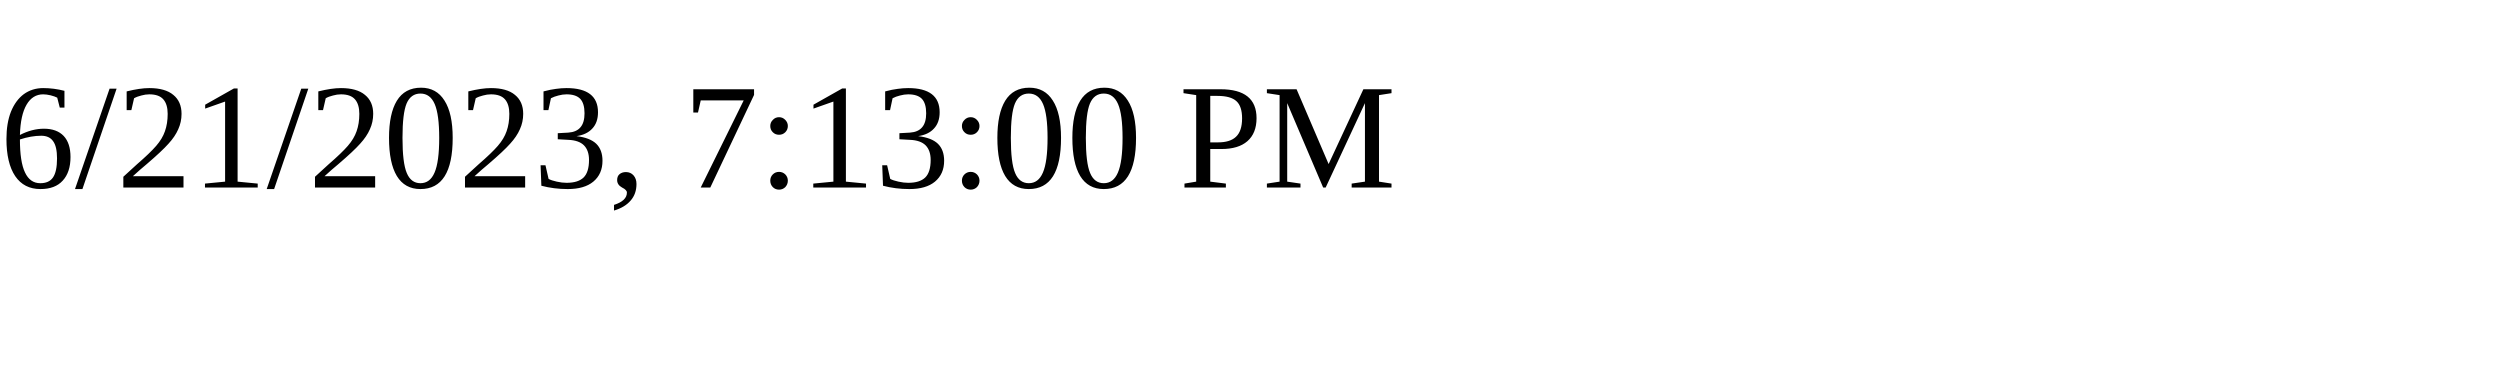
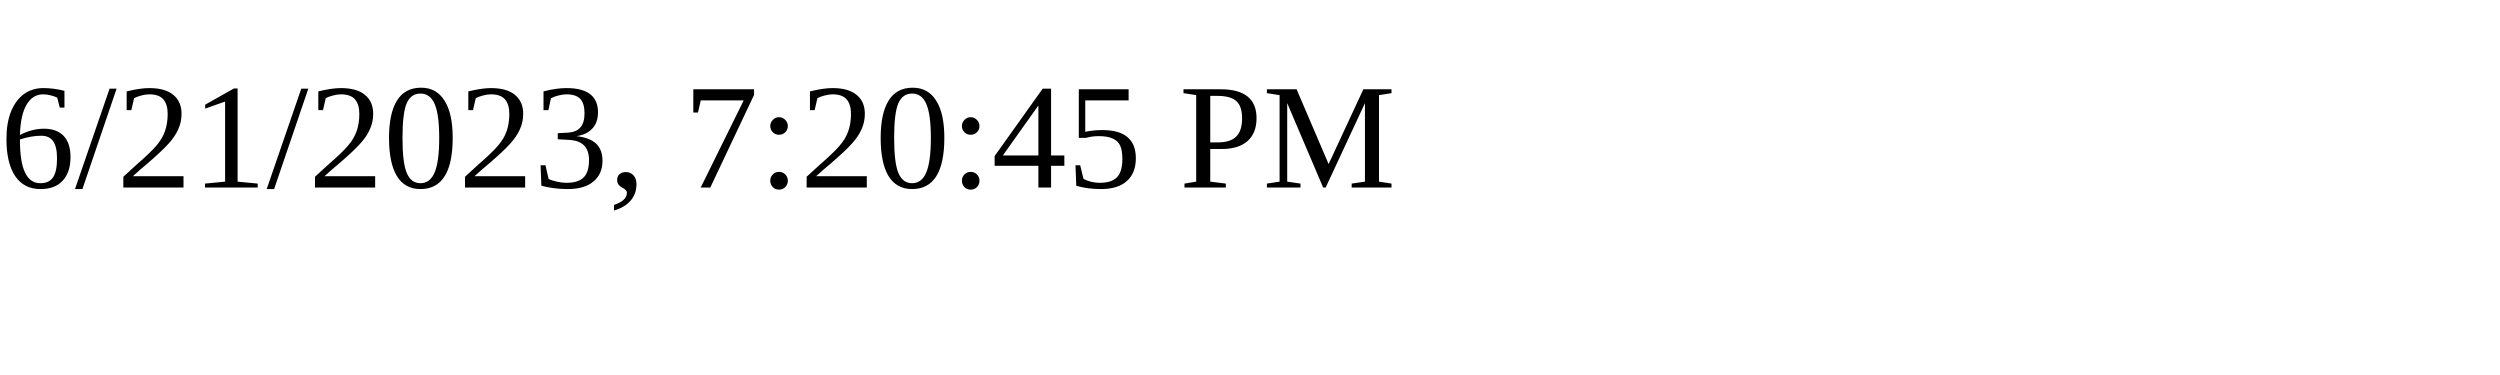
<svg xmlns="http://www.w3.org/2000/svg" height="30" width="200">
-   <text x="0" y="15">6/21/2023, 7:13:00 PM</text>
+   <text x="0" y="15">6/21/2023, 7:20:45 PM</text>
</svg>
